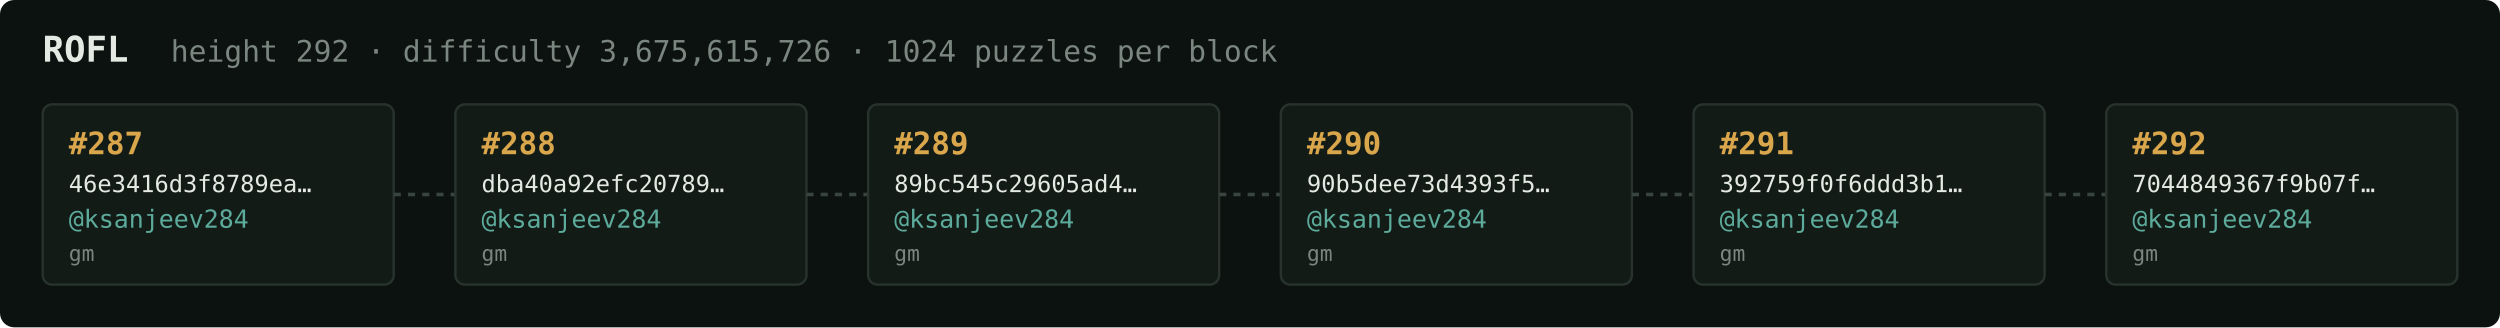
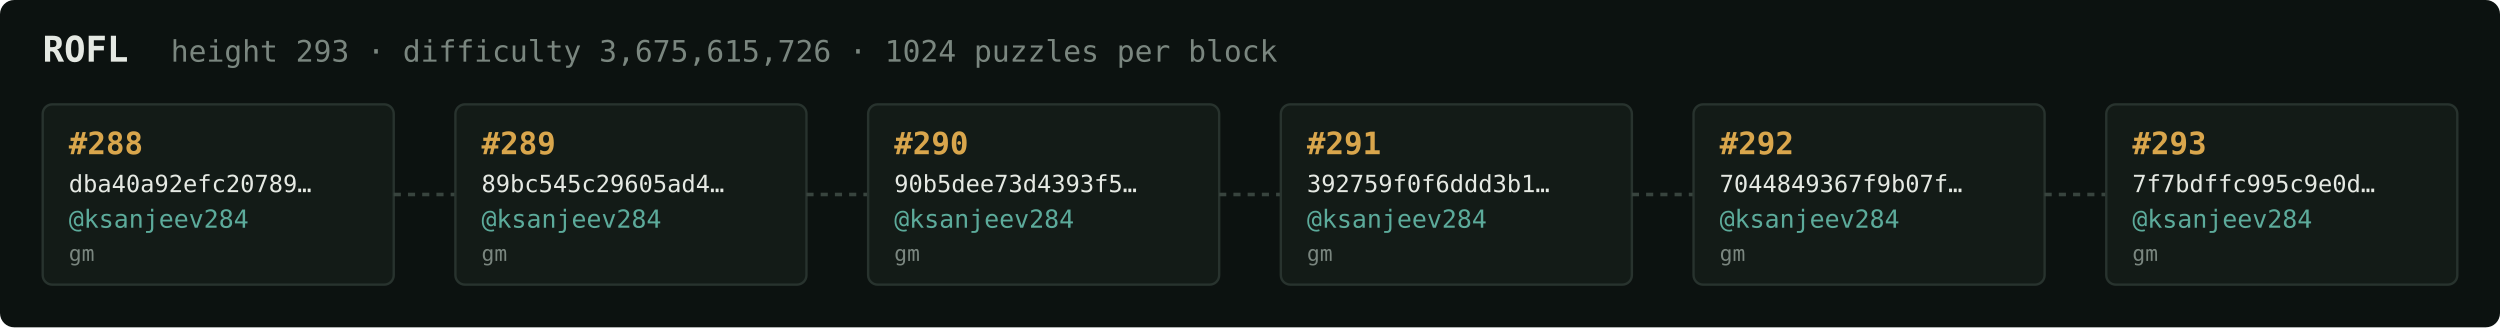
<svg xmlns="http://www.w3.org/2000/svg" width="1054" height="138" viewBox="0 0 1054 138" font-family="ui-monospace,SFMono-Regular,Menlo,monospace">
  <rect fill="#0c1210" width="1054" height="138" rx="6" />
  <text x="18" y="26" fill="#e5e9e3" font-size="15" font-weight="700">ROFL</text>
-   <text x="72" y="26" fill="#7a867f" font-size="12.5">height 292 · difficulty 3,675,615,726 · 1024 puzzles per block</text>
+   <text x="72" y="26" fill="#7a867f" font-size="12.5">height 293 · difficulty 3,675,615,726 · 1024 puzzles per block</text>
  <rect x="18" y="44" width="148" height="76" rx="4" fill="#131b17" stroke="#28332e" stroke-width="1" />
-   <text x="29" y="65" fill="#d9a64c" font-size="13" font-weight="700">#287</text>
-   <text x="29" y="81" fill="#e5e9e3" font-size="10">46e3416d3f8789ea…</text>
+   <text x="29" y="65" fill="#d9a64c" font-size="13" font-weight="700">#288</text>
+   <text x="29" y="81" fill="#e5e9e3" font-size="10">dba40a92efc20789…</text>
  <text x="29" y="96" fill="#5cab9b" font-size="10.5">@ksanjeev284</text>
  <text x="29" y="110" fill="#7a867f" font-size="9">gm</text>
  <line x1="166" y1="82.0" x2="192" y2="82.0" stroke="#38443e" stroke-width="1.5" stroke-dasharray="3 3" />
  <rect x="192" y="44" width="148" height="76" rx="4" fill="#131b17" stroke="#28332e" stroke-width="1" />
-   <text x="203" y="65" fill="#d9a64c" font-size="13" font-weight="700">#288</text>
-   <text x="203" y="81" fill="#e5e9e3" font-size="10">dba40a92efc20789…</text>
+   <text x="203" y="65" fill="#d9a64c" font-size="13" font-weight="700">#289</text>
+   <text x="203" y="81" fill="#e5e9e3" font-size="10">89bc545c29605ad4…</text>
  <text x="203" y="96" fill="#5cab9b" font-size="10.5">@ksanjeev284</text>
  <text x="203" y="110" fill="#7a867f" font-size="9">gm</text>
  <line x1="340" y1="82.0" x2="366" y2="82.0" stroke="#38443e" stroke-width="1.5" stroke-dasharray="3 3" />
  <rect x="366" y="44" width="148" height="76" rx="4" fill="#131b17" stroke="#28332e" stroke-width="1" />
-   <text x="377" y="65" fill="#d9a64c" font-size="13" font-weight="700">#289</text>
-   <text x="377" y="81" fill="#e5e9e3" font-size="10">89bc545c29605ad4…</text>
+   <text x="377" y="65" fill="#d9a64c" font-size="13" font-weight="700">#290</text>
+   <text x="377" y="81" fill="#e5e9e3" font-size="10">90b5dee73d4393f5…</text>
  <text x="377" y="96" fill="#5cab9b" font-size="10.5">@ksanjeev284</text>
  <text x="377" y="110" fill="#7a867f" font-size="9">gm</text>
  <line x1="514" y1="82.0" x2="540" y2="82.0" stroke="#38443e" stroke-width="1.5" stroke-dasharray="3 3" />
  <rect x="540" y="44" width="148" height="76" rx="4" fill="#131b17" stroke="#28332e" stroke-width="1" />
-   <text x="551" y="65" fill="#d9a64c" font-size="13" font-weight="700">#290</text>
-   <text x="551" y="81" fill="#e5e9e3" font-size="10">90b5dee73d4393f5…</text>
+   <text x="551" y="65" fill="#d9a64c" font-size="13" font-weight="700">#291</text>
+   <text x="551" y="81" fill="#e5e9e3" font-size="10">392759f0f6ddd3b1…</text>
  <text x="551" y="96" fill="#5cab9b" font-size="10.5">@ksanjeev284</text>
  <text x="551" y="110" fill="#7a867f" font-size="9">gm</text>
  <line x1="688" y1="82.0" x2="714" y2="82.0" stroke="#38443e" stroke-width="1.5" stroke-dasharray="3 3" />
  <rect x="714" y="44" width="148" height="76" rx="4" fill="#131b17" stroke="#28332e" stroke-width="1" />
-   <text x="725" y="65" fill="#d9a64c" font-size="13" font-weight="700">#291</text>
-   <text x="725" y="81" fill="#e5e9e3" font-size="10">392759f0f6ddd3b1…</text>
+   <text x="725" y="65" fill="#d9a64c" font-size="13" font-weight="700">#292</text>
+   <text x="725" y="81" fill="#e5e9e3" font-size="10">7044849367f9b07f…</text>
  <text x="725" y="96" fill="#5cab9b" font-size="10.5">@ksanjeev284</text>
  <text x="725" y="110" fill="#7a867f" font-size="9">gm</text>
  <line x1="862" y1="82.0" x2="888" y2="82.0" stroke="#38443e" stroke-width="1.5" stroke-dasharray="3 3" />
  <rect x="888" y="44" width="148" height="76" rx="4" fill="#131b17" stroke="#28332e" stroke-width="1" />
-   <text x="899" y="65" fill="#d9a64c" font-size="13" font-weight="700">#292</text>
-   <text x="899" y="81" fill="#e5e9e3" font-size="10">7044849367f9b07f…</text>
+   <text x="899" y="65" fill="#d9a64c" font-size="13" font-weight="700">#293</text>
+   <text x="899" y="81" fill="#e5e9e3" font-size="10">7f7bdffc995c9e0d…</text>
  <text x="899" y="96" fill="#5cab9b" font-size="10.5">@ksanjeev284</text>
  <text x="899" y="110" fill="#7a867f" font-size="9">gm</text>
</svg>
